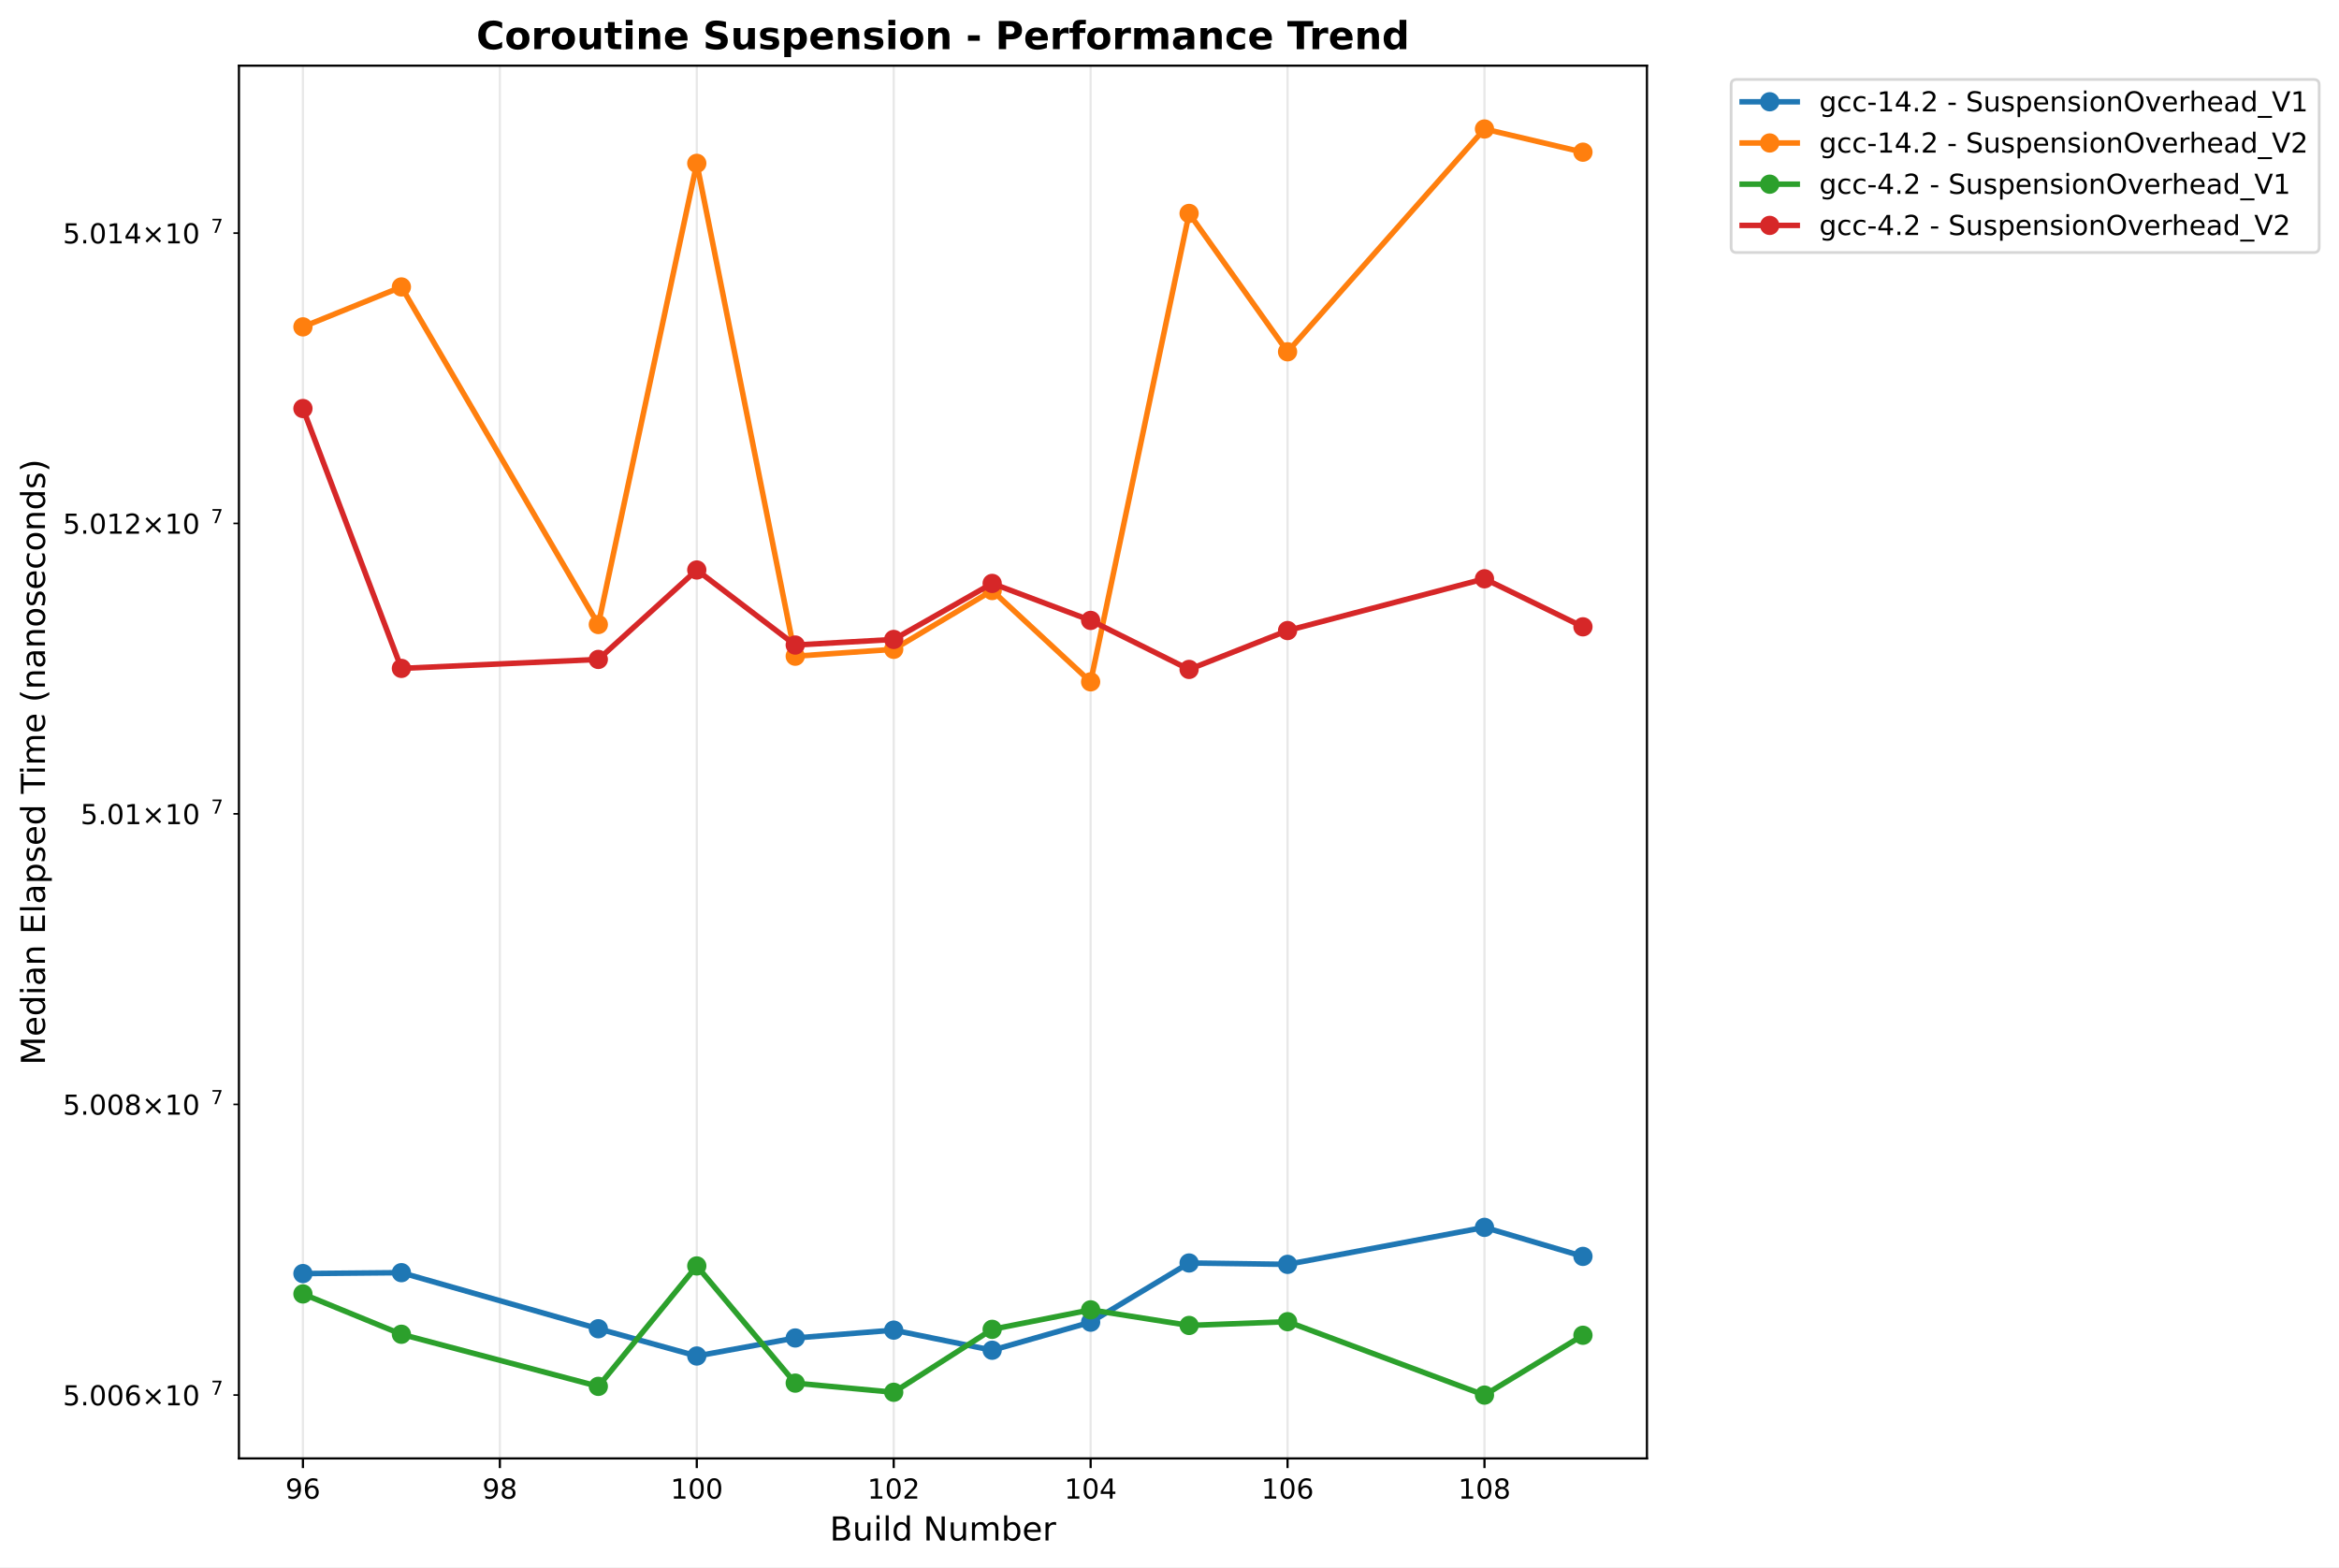
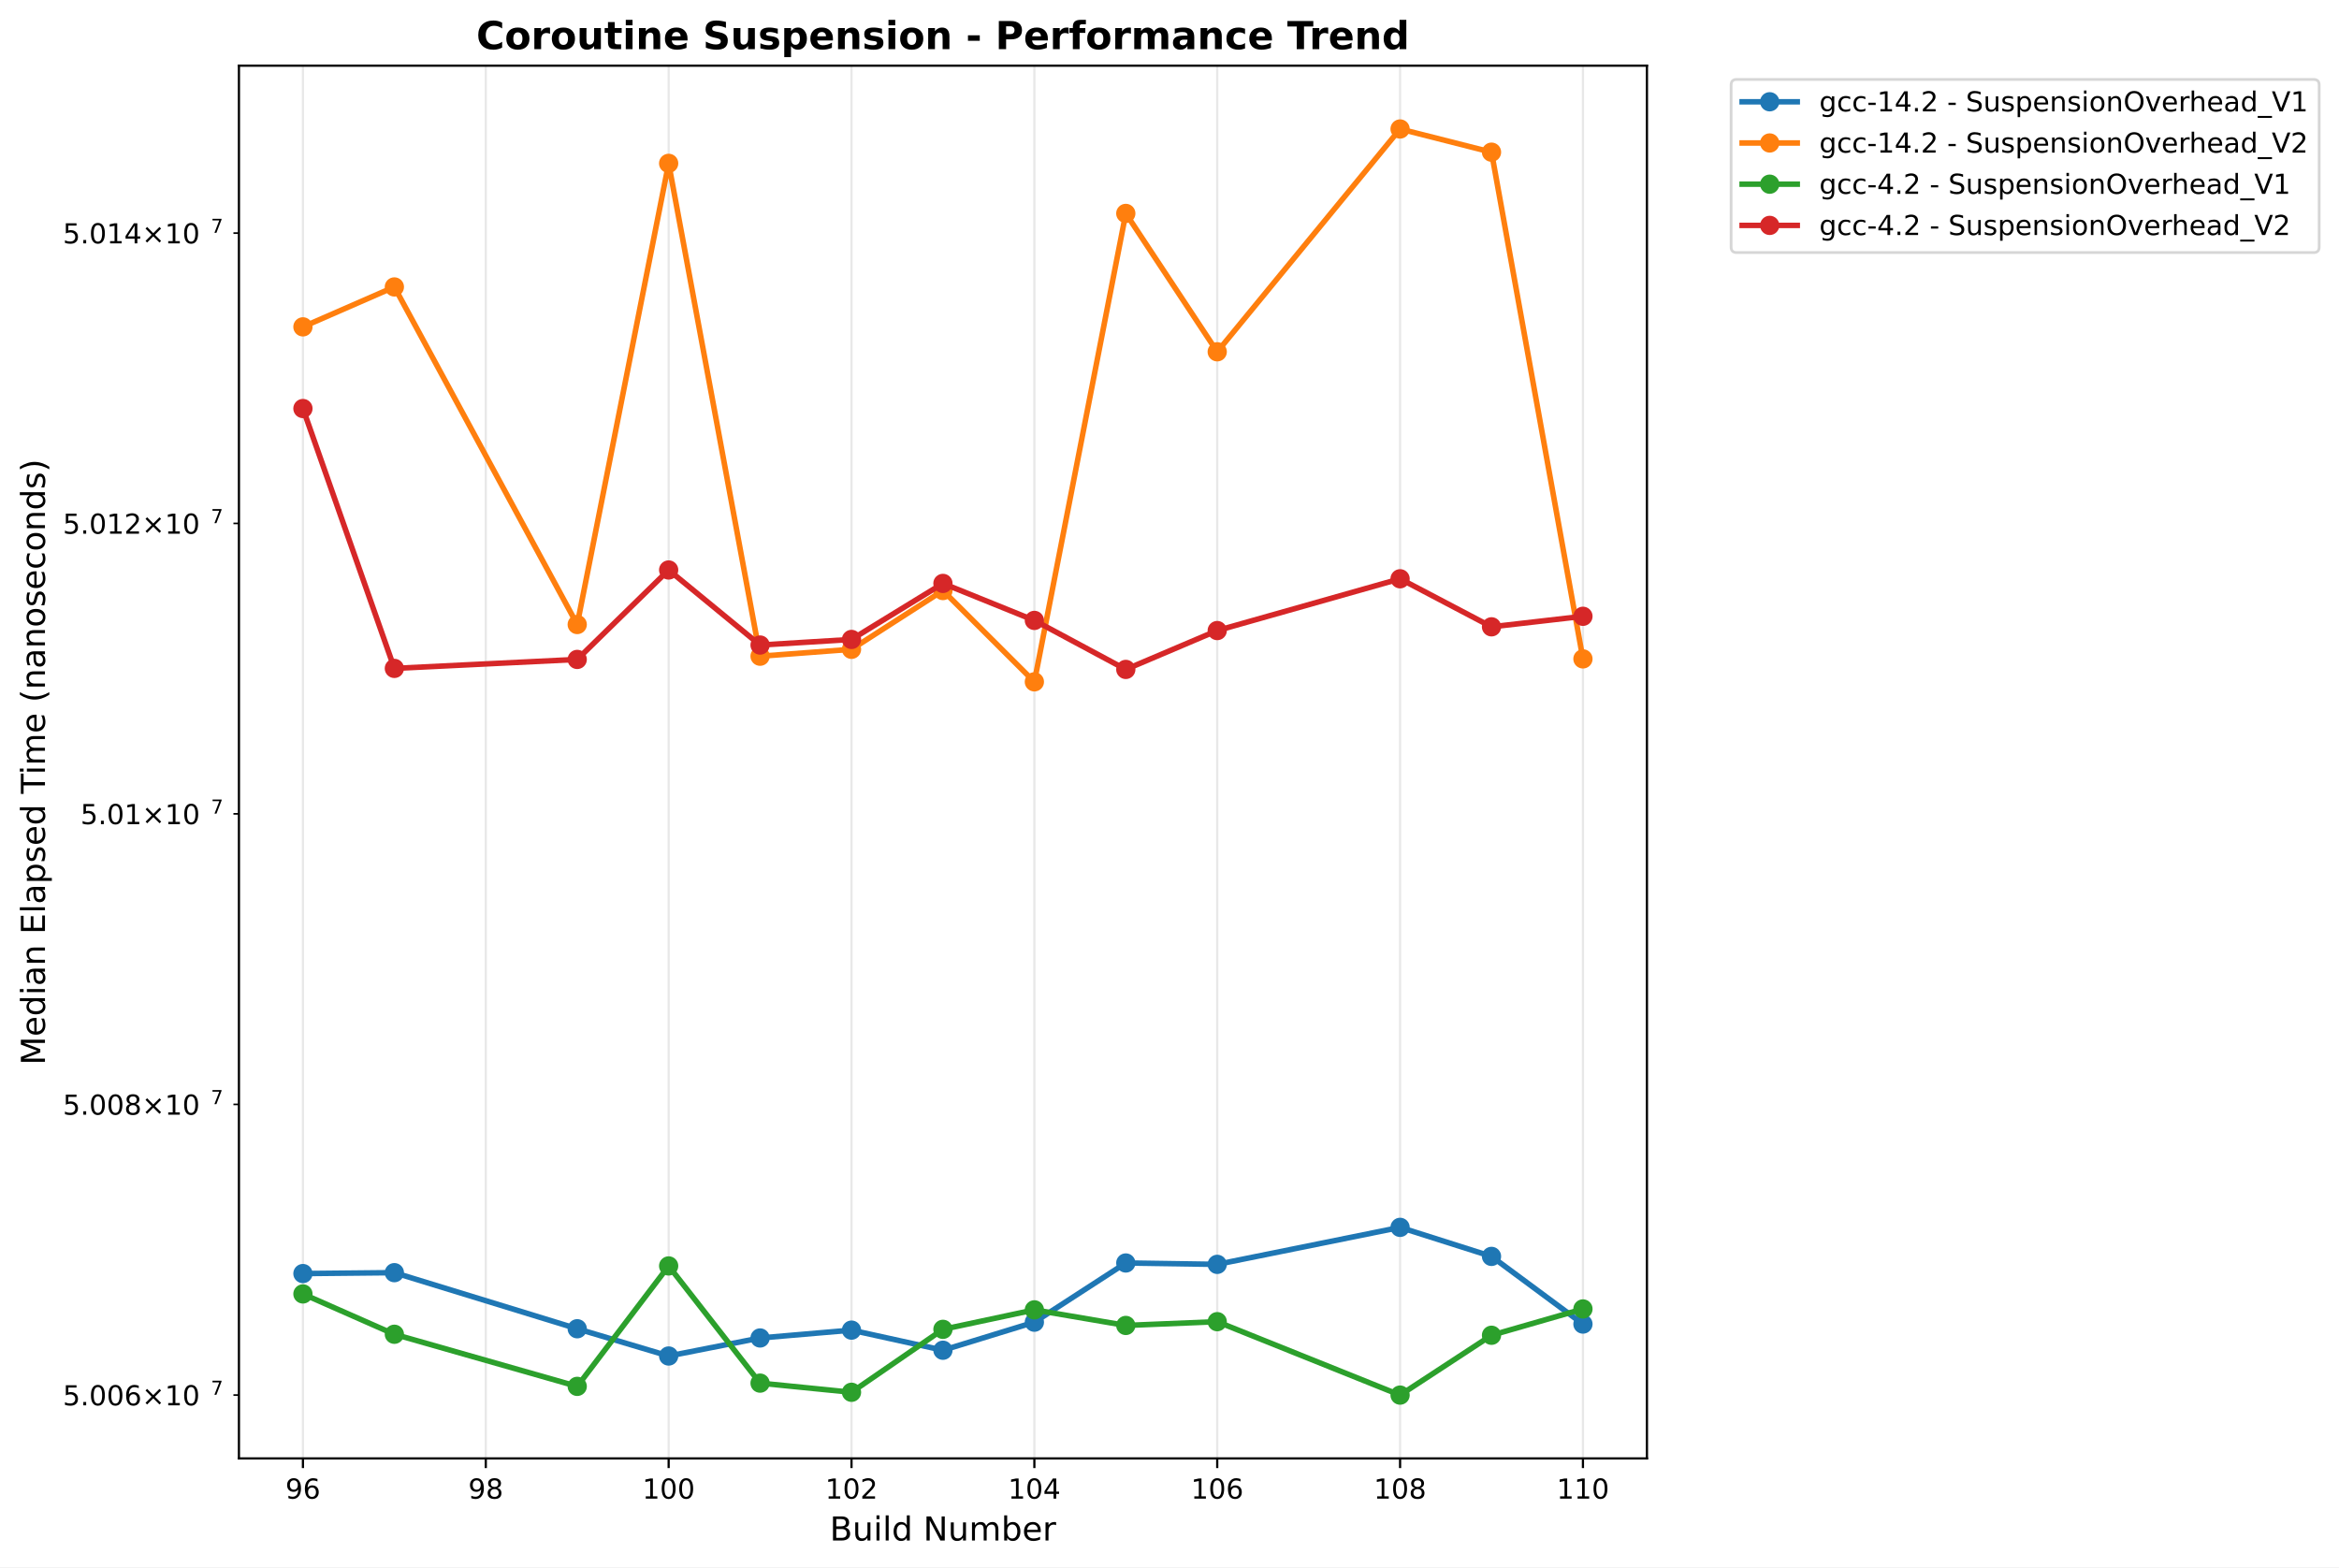
<svg xmlns="http://www.w3.org/2000/svg" xmlns:xlink="http://www.w3.org/1999/xlink" width="848.87pt" height="568.8pt" viewBox="0 0 848.87 568.8" version="1.1">
  <defs>
    <style type="text/css">*{stroke-linejoin: round; stroke-linecap: butt}</style>
  </defs>
  <g id="figure_1">
    <g id="patch_1">
      <path d="M 0 568.8  L 848.87 568.8  L 848.87 0  L 0 0  z " style="fill: #ffffff" />
    </g>
    <g id="axes_1">
      <g id="patch_2">
        <path d="M 86.714 529.308  L 597.709 529.308  L 597.709 23.838  L 86.714 23.838  z " style="fill: #ffffff" />
      </g>
      <g id="matplotlib.axis_1">
        <g id="xtick_1">
          <g id="line2d_1">
-             <path d="M 109.941 529.308  L 109.941 23.838  " clip-path="url(#pde58c15356)" style="fill: none; stroke: #b0b0b0; stroke-opacity: 0.3; stroke-width: 0.8; stroke-linecap: square" />
+             <path d="M 109.941 529.308  L 109.941 23.838  " clip-path="url(#p355dbcf975)" style="fill: none; stroke: #b0b0b0; stroke-opacity: 0.3; stroke-width: 0.8; stroke-linecap: square" />
          </g>
          <g id="line2d_2">
            <defs>
-               <path id="m62cde319ce" d="M 0 0  L 0 3.5  " style="stroke: #000000; stroke-width: 0.8" />
+               <path id="m889980e936" d="M 0 0  L 0 3.5  " style="stroke: #000000; stroke-width: 0.8" />
            </defs>
            <g>
-               <use xlink:href="#m62cde319ce" x="109.941" y="529.308" style="stroke: #000000; stroke-width: 0.8" />
+               <use xlink:href="#m889980e936" x="109.941" y="529.308" style="stroke: #000000; stroke-width: 0.8" />
            </g>
          </g>
          <g id="text_1">
            <text style="font: 10px 'DejaVu Sans', 'Bitstream Vera Sans', 'Computer Modern Sans Serif', 'Lucida Grande', 'Verdana', 'Geneva', 'Lucid', 'Arial', 'Helvetica', 'Avant Garde', sans-serif; text-anchor: middle" x="109.941" y="543.907" transform="rotate(-0 109.9408 543.9066)">96</text>
          </g>
        </g>
        <g id="xtick_2">
          <g id="line2d_3">
-             <path d="M 181.409 529.308  L 181.409 23.838  " clip-path="url(#pde58c15356)" style="fill: none; stroke: #b0b0b0; stroke-opacity: 0.3; stroke-width: 0.8; stroke-linecap: square" />
+             <path d="M 176.304 529.308  L 176.304 23.838  " clip-path="url(#p355dbcf975)" style="fill: none; stroke: #b0b0b0; stroke-opacity: 0.3; stroke-width: 0.8; stroke-linecap: square" />
          </g>
          <g id="line2d_4">
            <g>
-               <use xlink:href="#m62cde319ce" x="181.409" y="529.308" style="stroke: #000000; stroke-width: 0.8" />
+               <use xlink:href="#m889980e936" x="176.304" y="529.308" style="stroke: #000000; stroke-width: 0.8" />
            </g>
          </g>
          <g id="text_2">
-             <text style="font: 10px 'DejaVu Sans', 'Bitstream Vera Sans', 'Computer Modern Sans Serif', 'Lucida Grande', 'Verdana', 'Geneva', 'Lucid', 'Arial', 'Helvetica', 'Avant Garde', sans-serif; text-anchor: middle" x="181.409" y="543.907" transform="rotate(-0 181.4087 543.9066)">98</text>
+             <text style="font: 10px 'DejaVu Sans', 'Bitstream Vera Sans', 'Computer Modern Sans Serif', 'Lucida Grande', 'Verdana', 'Geneva', 'Lucid', 'Arial', 'Helvetica', 'Avant Garde', sans-serif; text-anchor: middle" x="176.304" y="543.907" transform="rotate(-0 176.3038 543.9066)">98</text>
          </g>
        </g>
        <g id="xtick_3">
          <g id="line2d_5">
-             <path d="M 252.877 529.308  L 252.877 23.838  " clip-path="url(#pde58c15356)" style="fill: none; stroke: #b0b0b0; stroke-opacity: 0.3; stroke-width: 0.8; stroke-linecap: square" />
+             <path d="M 242.667 529.308  L 242.667 23.838  " clip-path="url(#p355dbcf975)" style="fill: none; stroke: #b0b0b0; stroke-opacity: 0.3; stroke-width: 0.8; stroke-linecap: square" />
          </g>
          <g id="line2d_6">
            <g>
-               <use xlink:href="#m62cde319ce" x="252.877" y="529.308" style="stroke: #000000; stroke-width: 0.8" />
+               <use xlink:href="#m889980e936" x="242.667" y="529.308" style="stroke: #000000; stroke-width: 0.8" />
            </g>
          </g>
          <g id="text_3">
-             <text style="font: 10px 'DejaVu Sans', 'Bitstream Vera Sans', 'Computer Modern Sans Serif', 'Lucida Grande', 'Verdana', 'Geneva', 'Lucid', 'Arial', 'Helvetica', 'Avant Garde', sans-serif; text-anchor: middle" x="252.877" y="543.907" transform="rotate(-0 252.8766 543.9066)">100</text>
+             <text style="font: 10px 'DejaVu Sans', 'Bitstream Vera Sans', 'Computer Modern Sans Serif', 'Lucida Grande', 'Verdana', 'Geneva', 'Lucid', 'Arial', 'Helvetica', 'Avant Garde', sans-serif; text-anchor: middle" x="242.667" y="543.907" transform="rotate(-0 242.6669 543.9066)">100</text>
          </g>
        </g>
        <g id="xtick_4">
          <g id="line2d_7">
-             <path d="M 324.344 529.308  L 324.344 23.838  " clip-path="url(#pde58c15356)" style="fill: none; stroke: #b0b0b0; stroke-opacity: 0.3; stroke-width: 0.8; stroke-linecap: square" />
+             <path d="M 309.03 529.308  L 309.03 23.838  " clip-path="url(#p355dbcf975)" style="fill: none; stroke: #b0b0b0; stroke-opacity: 0.3; stroke-width: 0.8; stroke-linecap: square" />
          </g>
          <g id="line2d_8">
            <g>
-               <use xlink:href="#m62cde319ce" x="324.344" y="529.308" style="stroke: #000000; stroke-width: 0.8" />
+               <use xlink:href="#m889980e936" x="309.03" y="529.308" style="stroke: #000000; stroke-width: 0.8" />
            </g>
          </g>
          <g id="text_4">
-             <text style="font: 10px 'DejaVu Sans', 'Bitstream Vera Sans', 'Computer Modern Sans Serif', 'Lucida Grande', 'Verdana', 'Geneva', 'Lucid', 'Arial', 'Helvetica', 'Avant Garde', sans-serif; text-anchor: middle" x="324.344" y="543.907" transform="rotate(-0 324.3444 543.9066)">102</text>
+             <text style="font: 10px 'DejaVu Sans', 'Bitstream Vera Sans', 'Computer Modern Sans Serif', 'Lucida Grande', 'Verdana', 'Geneva', 'Lucid', 'Arial', 'Helvetica', 'Avant Garde', sans-serif; text-anchor: middle" x="309.03" y="543.907" transform="rotate(-0 309.0299 543.9066)">102</text>
          </g>
        </g>
        <g id="xtick_5">
          <g id="line2d_9">
-             <path d="M 395.812 529.308  L 395.812 23.838  " clip-path="url(#pde58c15356)" style="fill: none; stroke: #b0b0b0; stroke-opacity: 0.3; stroke-width: 0.8; stroke-linecap: square" />
+             <path d="M 375.393 529.308  L 375.393 23.838  " clip-path="url(#p355dbcf975)" style="fill: none; stroke: #b0b0b0; stroke-opacity: 0.3; stroke-width: 0.8; stroke-linecap: square" />
          </g>
          <g id="line2d_10">
            <g>
-               <use xlink:href="#m62cde319ce" x="395.812" y="529.308" style="stroke: #000000; stroke-width: 0.8" />
+               <use xlink:href="#m889980e936" x="375.393" y="529.308" style="stroke: #000000; stroke-width: 0.8" />
            </g>
          </g>
          <g id="text_5">
-             <text style="font: 10px 'DejaVu Sans', 'Bitstream Vera Sans', 'Computer Modern Sans Serif', 'Lucida Grande', 'Verdana', 'Geneva', 'Lucid', 'Arial', 'Helvetica', 'Avant Garde', sans-serif; text-anchor: middle" x="395.812" y="543.907" transform="rotate(-0 395.8123 543.9066)">104</text>
+             <text style="font: 10px 'DejaVu Sans', 'Bitstream Vera Sans', 'Computer Modern Sans Serif', 'Lucida Grande', 'Verdana', 'Geneva', 'Lucid', 'Arial', 'Helvetica', 'Avant Garde', sans-serif; text-anchor: middle" x="375.393" y="543.907" transform="rotate(-0 375.3929 543.9066)">104</text>
          </g>
        </g>
        <g id="xtick_6">
          <g id="line2d_11">
-             <path d="M 467.28 529.308  L 467.28 23.838  " clip-path="url(#pde58c15356)" style="fill: none; stroke: #b0b0b0; stroke-opacity: 0.3; stroke-width: 0.8; stroke-linecap: square" />
+             <path d="M 441.756 529.308  L 441.756 23.838  " clip-path="url(#p355dbcf975)" style="fill: none; stroke: #b0b0b0; stroke-opacity: 0.3; stroke-width: 0.8; stroke-linecap: square" />
          </g>
          <g id="line2d_12">
            <g>
-               <use xlink:href="#m62cde319ce" x="467.28" y="529.308" style="stroke: #000000; stroke-width: 0.8" />
+               <use xlink:href="#m889980e936" x="441.756" y="529.308" style="stroke: #000000; stroke-width: 0.8" />
            </g>
          </g>
          <g id="text_6">
-             <text style="font: 10px 'DejaVu Sans', 'Bitstream Vera Sans', 'Computer Modern Sans Serif', 'Lucida Grande', 'Verdana', 'Geneva', 'Lucid', 'Arial', 'Helvetica', 'Avant Garde', sans-serif; text-anchor: middle" x="467.28" y="543.907" transform="rotate(-0 467.2802 543.9066)">106</text>
+             <text style="font: 10px 'DejaVu Sans', 'Bitstream Vera Sans', 'Computer Modern Sans Serif', 'Lucida Grande', 'Verdana', 'Geneva', 'Lucid', 'Arial', 'Helvetica', 'Avant Garde', sans-serif; text-anchor: middle" x="441.756" y="543.907" transform="rotate(-0 441.7559 543.9066)">106</text>
          </g>
        </g>
        <g id="xtick_7">
          <g id="line2d_13">
-             <path d="M 538.748 529.308  L 538.748 23.838  " clip-path="url(#pde58c15356)" style="fill: none; stroke: #b0b0b0; stroke-opacity: 0.3; stroke-width: 0.8; stroke-linecap: square" />
+             <path d="M 508.119 529.308  L 508.119 23.838  " clip-path="url(#p355dbcf975)" style="fill: none; stroke: #b0b0b0; stroke-opacity: 0.3; stroke-width: 0.8; stroke-linecap: square" />
          </g>
          <g id="line2d_14">
            <g>
-               <use xlink:href="#m62cde319ce" x="538.748" y="529.308" style="stroke: #000000; stroke-width: 0.8" />
+               <use xlink:href="#m889980e936" x="508.119" y="529.308" style="stroke: #000000; stroke-width: 0.8" />
            </g>
          </g>
          <g id="text_7">
-             <text style="font: 10px 'DejaVu Sans', 'Bitstream Vera Sans', 'Computer Modern Sans Serif', 'Lucida Grande', 'Verdana', 'Geneva', 'Lucid', 'Arial', 'Helvetica', 'Avant Garde', sans-serif; text-anchor: middle" x="538.748" y="543.907" transform="rotate(-0 538.7481 543.9066)">108</text>
-           </g>
-         </g>
-         <g id="text_8">
+             <text style="font: 10px 'DejaVu Sans', 'Bitstream Vera Sans', 'Computer Modern Sans Serif', 'Lucida Grande', 'Verdana', 'Geneva', 'Lucid', 'Arial', 'Helvetica', 'Avant Garde', sans-serif; text-anchor: middle" x="508.119" y="543.907" transform="rotate(-0 508.119 543.9066)">108</text>
+           </g>
+         </g>
+         <g id="xtick_8">
+           <g id="line2d_15">
+             <path d="M 574.482 529.308  L 574.482 23.838  " clip-path="url(#p355dbcf975)" style="fill: none; stroke: #b0b0b0; stroke-opacity: 0.3; stroke-width: 0.8; stroke-linecap: square" />
+           </g>
+           <g id="line2d_16">
+             <g>
+               <use xlink:href="#m889980e936" x="574.482" y="529.308" style="stroke: #000000; stroke-width: 0.8" />
+             </g>
+           </g>
+           <g id="text_8">
+             <text style="font: 10px 'DejaVu Sans', 'Bitstream Vera Sans', 'Computer Modern Sans Serif', 'Lucida Grande', 'Verdana', 'Geneva', 'Lucid', 'Arial', 'Helvetica', 'Avant Garde', sans-serif; text-anchor: middle" x="574.482" y="543.907" transform="rotate(-0 574.482 543.9066)">110</text>
+           </g>
+         </g>
+         <g id="text_9">
          <text style="font: 12px 'DejaVu Sans', 'Bitstream Vera Sans', 'Computer Modern Sans Serif', 'Lucida Grande', 'Verdana', 'Geneva', 'Lucid', 'Arial', 'Helvetica', 'Avant Garde', sans-serif; text-anchor: middle" x="342.211" y="559.104" transform="rotate(-0 342.2114 559.1044)">Build Number</text>
        </g>
      </g>
      <g id="matplotlib.axis_2">
        <g id="ytick_1">
-           <g id="line2d_15">
+           <g id="line2d_17">
            <defs>
-               <path id="mf7ab2b309a" d="M 0 0  L -2 0  " style="stroke: #000000; stroke-width: 0.6" />
+               <path id="m5e60a70b71" d="M 0 0  L -2 0  " style="stroke: #000000; stroke-width: 0.6" />
            </defs>
            <g>
-               <use xlink:href="#mf7ab2b309a" x="86.714" y="506.315" style="stroke: #000000; stroke-width: 0.6" />
-             </g>
-           </g>
-           <g id="text_9">
+               <use xlink:href="#m5e60a70b71" x="86.714" y="506.315" style="stroke: #000000; stroke-width: 0.6" />
+             </g>
+           </g>
+           <g id="text_10">
            <g transform="translate(22.81375 510.1145)">
              <text>
                <tspan style="font: 10px 'DejaVu Sans'" x="0 6.362 9.541 15.903 22.266 30.576 40.903 47.266" y="-0.064">5.006×10</tspan>
                <tspan style="font: 7px 'DejaVu Sans'" x="53.724" y="-3.892">7</tspan>
              </text>
            </g>
          </g>
        </g>
        <g id="ytick_2">
-           <g id="line2d_16">
-             <g>
-               <use xlink:href="#mf7ab2b309a" x="86.714" y="400.824" style="stroke: #000000; stroke-width: 0.6" />
-             </g>
-           </g>
-           <g id="text_10">
+           <g id="line2d_18">
+             <g>
+               <use xlink:href="#m5e60a70b71" x="86.714" y="400.824" style="stroke: #000000; stroke-width: 0.6" />
+             </g>
+           </g>
+           <g id="text_11">
            <g transform="translate(22.81375 404.6237)">
              <text>
                <tspan style="font: 10px 'DejaVu Sans'" x="0 6.362 9.541 15.903 22.266 30.576 40.903 47.266" y="-0.064">5.008×10</tspan>
                <tspan style="font: 7px 'DejaVu Sans'" x="53.724" y="-3.892">7</tspan>
              </text>
            </g>
          </g>
        </g>
        <g id="ytick_3">
-           <g id="line2d_17">
-             <g>
-               <use xlink:href="#mf7ab2b309a" x="86.714" y="295.376" style="stroke: #000000; stroke-width: 0.6" />
-             </g>
-           </g>
-           <g id="text_11">
+           <g id="line2d_19">
+             <g>
+               <use xlink:href="#m5e60a70b71" x="86.714" y="295.376" style="stroke: #000000; stroke-width: 0.6" />
+             </g>
+           </g>
+           <g id="text_12">
            <g transform="translate(29.21375 299.175)">
              <text>
                <tspan style="font: 10px 'DejaVu Sans'" x="0 6.362 9.541 15.903 24.214 34.541 40.903" y="-0.064">5.01×10</tspan>
                <tspan style="font: 7px 'DejaVu Sans'" x="47.361" y="-3.892">7</tspan>
              </text>
            </g>
          </g>
        </g>
        <g id="ytick_4">
-           <g id="line2d_18">
-             <g>
-               <use xlink:href="#mf7ab2b309a" x="86.714" y="189.969" style="stroke: #000000; stroke-width: 0.6" />
-             </g>
-           </g>
-           <g id="text_12">
+           <g id="line2d_20">
+             <g>
+               <use xlink:href="#m5e60a70b71" x="86.714" y="189.969" style="stroke: #000000; stroke-width: 0.6" />
+             </g>
+           </g>
+           <g id="text_13">
            <g transform="translate(22.81375 193.7684)">
              <text>
                <tspan style="font: 10px 'DejaVu Sans'" x="0 6.362 9.541 15.903 22.266 30.576 40.903 47.266" y="-0.064">5.012×10</tspan>
                <tspan style="font: 7px 'DejaVu Sans'" x="53.724" y="-3.892">7</tspan>
              </text>
            </g>
          </g>
        </g>
        <g id="ytick_5">
-           <g id="line2d_19">
-             <g>
-               <use xlink:href="#mf7ab2b309a" x="86.714" y="84.605" style="stroke: #000000; stroke-width: 0.6" />
-             </g>
-           </g>
-           <g id="text_13">
+           <g id="line2d_21">
+             <g>
+               <use xlink:href="#m5e60a70b71" x="86.714" y="84.605" style="stroke: #000000; stroke-width: 0.6" />
+             </g>
+           </g>
+           <g id="text_14">
            <g transform="translate(22.81375 88.40383)">
              <text>
                <tspan style="font: 10px 'DejaVu Sans'" x="0 6.362 9.541 15.903 22.266 30.576 40.903 47.266" y="-0.064">5.014×10</tspan>
                <tspan style="font: 7px 'DejaVu Sans'" x="53.724" y="-3.892">7</tspan>
              </text>
            </g>
          </g>
        </g>
-         <g id="text_14">
+         <g id="text_15">
          <text style="font: 12px 'DejaVu Sans', 'Bitstream Vera Sans', 'Computer Modern Sans Serif', 'Lucida Grande', 'Verdana', 'Geneva', 'Lucid', 'Arial', 'Helvetica', 'Avant Garde', sans-serif; text-anchor: middle" x="16.318" y="276.573" transform="rotate(-90 16.31812 276.573)">Median Elapsed Time (nanoseconds)</text>
        </g>
      </g>
-       <g id="line2d_20">
-         <path d="M 109.941 462.223  L 145.675 461.896  L 217.143 482.25  L 252.877 492.144  L 288.61 485.598  L 324.344 482.752  L 360.078 490.05  L 395.812 479.869  L 431.546 458.382  L 467.28 458.882  L 538.748 445.454  L 574.482 455.99  " clip-path="url(#pde58c15356)" style="fill: none; stroke: #1f77b4; stroke-width: 2; stroke-linecap: square" />
+       <g id="line2d_22">
+         <path d="M 109.941 462.223  L 143.122 461.896  L 209.485 482.25  L 242.667 492.144  L 275.848 485.598  L 309.03 482.752  L 342.211 490.05  L 375.393 479.869  L 408.574 458.382  L 441.756 458.882  L 508.119 445.454  L 541.3 455.99  L 574.482 480.545  " clip-path="url(#p355dbcf975)" style="fill: none; stroke: #1f77b4; stroke-width: 2; stroke-linecap: square" />
        <defs>
-           <path id="mb7feaabef6" d="M 0 3  C 0.796 3 1.559 2.684 2.121 2.121  C 2.684 1.559 3 0.796 3 0  C 3 -0.796 2.684 -1.559 2.121 -2.121  C 1.559 -2.684 0.796 -3 0 -3  C -0.796 -3 -1.559 -2.684 -2.121 -2.121  C -2.684 -1.559 -3 -0.796 -3 0  C -3 0.796 -2.684 1.559 -2.121 2.121  C -1.559 2.684 -0.796 3 0 3  z " style="stroke: #1f77b4" />
+           <path id="md742c48d62" d="M 0 3  C 0.796 3 1.559 2.684 2.121 2.121  C 2.684 1.559 3 0.796 3 0  C 3 -0.796 2.684 -1.559 2.121 -2.121  C 1.559 -2.684 0.796 -3 0 -3  C -0.796 -3 -1.559 -2.684 -2.121 -2.121  C -2.684 -1.559 -3 -0.796 -3 0  C -3 0.796 -2.684 1.559 -2.121 2.121  C -1.559 2.684 -0.796 3 0 3  z " style="stroke: #1f77b4" />
        </defs>
-         <g clip-path="url(#pde58c15356)">
-           <use xlink:href="#mb7feaabef6" x="109.941" y="462.223" style="fill: #1f77b4; stroke: #1f77b4" />
-           <use xlink:href="#mb7feaabef6" x="145.675" y="461.896" style="fill: #1f77b4; stroke: #1f77b4" />
-           <use xlink:href="#mb7feaabef6" x="217.143" y="482.25" style="fill: #1f77b4; stroke: #1f77b4" />
-           <use xlink:href="#mb7feaabef6" x="252.877" y="492.144" style="fill: #1f77b4; stroke: #1f77b4" />
-           <use xlink:href="#mb7feaabef6" x="288.61" y="485.598" style="fill: #1f77b4; stroke: #1f77b4" />
-           <use xlink:href="#mb7feaabef6" x="324.344" y="482.752" style="fill: #1f77b4; stroke: #1f77b4" />
-           <use xlink:href="#mb7feaabef6" x="360.078" y="490.05" style="fill: #1f77b4; stroke: #1f77b4" />
-           <use xlink:href="#mb7feaabef6" x="395.812" y="479.869" style="fill: #1f77b4; stroke: #1f77b4" />
-           <use xlink:href="#mb7feaabef6" x="431.546" y="458.382" style="fill: #1f77b4; stroke: #1f77b4" />
-           <use xlink:href="#mb7feaabef6" x="467.28" y="458.882" style="fill: #1f77b4; stroke: #1f77b4" />
-           <use xlink:href="#mb7feaabef6" x="538.748" y="445.454" style="fill: #1f77b4; stroke: #1f77b4" />
-           <use xlink:href="#mb7feaabef6" x="574.482" y="455.99" style="fill: #1f77b4; stroke: #1f77b4" />
-         </g>
-       </g>
-       <g id="line2d_21">
-         <path d="M 109.941 118.629  L 145.675 104.141  L 217.143 226.662  L 252.877 59.289  L 288.61 238.163  L 324.344 235.66  L 360.078 214.332  L 395.812 247.463  L 431.546 77.463  L 467.28 127.678  L 538.748 46.814  L 574.482 55.234  " clip-path="url(#pde58c15356)" style="fill: none; stroke: #ff7f0e; stroke-width: 2; stroke-linecap: square" />
+         <g clip-path="url(#p355dbcf975)">
+           <use xlink:href="#md742c48d62" x="109.941" y="462.223" style="fill: #1f77b4; stroke: #1f77b4" />
+           <use xlink:href="#md742c48d62" x="143.122" y="461.896" style="fill: #1f77b4; stroke: #1f77b4" />
+           <use xlink:href="#md742c48d62" x="209.485" y="482.25" style="fill: #1f77b4; stroke: #1f77b4" />
+           <use xlink:href="#md742c48d62" x="242.667" y="492.144" style="fill: #1f77b4; stroke: #1f77b4" />
+           <use xlink:href="#md742c48d62" x="275.848" y="485.598" style="fill: #1f77b4; stroke: #1f77b4" />
+           <use xlink:href="#md742c48d62" x="309.03" y="482.752" style="fill: #1f77b4; stroke: #1f77b4" />
+           <use xlink:href="#md742c48d62" x="342.211" y="490.05" style="fill: #1f77b4; stroke: #1f77b4" />
+           <use xlink:href="#md742c48d62" x="375.393" y="479.869" style="fill: #1f77b4; stroke: #1f77b4" />
+           <use xlink:href="#md742c48d62" x="408.574" y="458.382" style="fill: #1f77b4; stroke: #1f77b4" />
+           <use xlink:href="#md742c48d62" x="441.756" y="458.882" style="fill: #1f77b4; stroke: #1f77b4" />
+           <use xlink:href="#md742c48d62" x="508.119" y="445.454" style="fill: #1f77b4; stroke: #1f77b4" />
+           <use xlink:href="#md742c48d62" x="541.3" y="455.99" style="fill: #1f77b4; stroke: #1f77b4" />
+           <use xlink:href="#md742c48d62" x="574.482" y="480.545" style="fill: #1f77b4; stroke: #1f77b4" />
+         </g>
+       </g>
+       <g id="line2d_23">
+         <path d="M 109.941 118.629  L 143.122 104.141  L 209.485 226.662  L 242.667 59.289  L 275.848 238.163  L 309.03 235.66  L 342.211 214.332  L 375.393 247.463  L 408.574 77.463  L 441.756 127.678  L 508.119 46.814  L 541.3 55.234  L 574.482 239.133  " clip-path="url(#p355dbcf975)" style="fill: none; stroke: #ff7f0e; stroke-width: 2; stroke-linecap: square" />
        <defs>
-           <path id="m496a569517" d="M 0 3  C 0.796 3 1.559 2.684 2.121 2.121  C 2.684 1.559 3 0.796 3 0  C 3 -0.796 2.684 -1.559 2.121 -2.121  C 1.559 -2.684 0.796 -3 0 -3  C -0.796 -3 -1.559 -2.684 -2.121 -2.121  C -2.684 -1.559 -3 -0.796 -3 0  C -3 0.796 -2.684 1.559 -2.121 2.121  C -1.559 2.684 -0.796 3 0 3  z " style="stroke: #ff7f0e" />
+           <path id="m07512563ff" d="M 0 3  C 0.796 3 1.559 2.684 2.121 2.121  C 2.684 1.559 3 0.796 3 0  C 3 -0.796 2.684 -1.559 2.121 -2.121  C 1.559 -2.684 0.796 -3 0 -3  C -0.796 -3 -1.559 -2.684 -2.121 -2.121  C -2.684 -1.559 -3 -0.796 -3 0  C -3 0.796 -2.684 1.559 -2.121 2.121  C -1.559 2.684 -0.796 3 0 3  z " style="stroke: #ff7f0e" />
        </defs>
-         <g clip-path="url(#pde58c15356)">
-           <use xlink:href="#m496a569517" x="109.941" y="118.629" style="fill: #ff7f0e; stroke: #ff7f0e" />
-           <use xlink:href="#m496a569517" x="145.675" y="104.141" style="fill: #ff7f0e; stroke: #ff7f0e" />
-           <use xlink:href="#m496a569517" x="217.143" y="226.662" style="fill: #ff7f0e; stroke: #ff7f0e" />
-           <use xlink:href="#m496a569517" x="252.877" y="59.289" style="fill: #ff7f0e; stroke: #ff7f0e" />
-           <use xlink:href="#m496a569517" x="288.61" y="238.163" style="fill: #ff7f0e; stroke: #ff7f0e" />
-           <use xlink:href="#m496a569517" x="324.344" y="235.66" style="fill: #ff7f0e; stroke: #ff7f0e" />
-           <use xlink:href="#m496a569517" x="360.078" y="214.332" style="fill: #ff7f0e; stroke: #ff7f0e" />
-           <use xlink:href="#m496a569517" x="395.812" y="247.463" style="fill: #ff7f0e; stroke: #ff7f0e" />
-           <use xlink:href="#m496a569517" x="431.546" y="77.463" style="fill: #ff7f0e; stroke: #ff7f0e" />
-           <use xlink:href="#m496a569517" x="467.28" y="127.678" style="fill: #ff7f0e; stroke: #ff7f0e" />
-           <use xlink:href="#m496a569517" x="538.748" y="46.814" style="fill: #ff7f0e; stroke: #ff7f0e" />
-           <use xlink:href="#m496a569517" x="574.482" y="55.234" style="fill: #ff7f0e; stroke: #ff7f0e" />
-         </g>
-       </g>
-       <g id="line2d_22">
-         <path d="M 109.941 469.614  L 145.675 484.251  L 217.143 503.162  L 252.877 459.454  L 288.61 501.984  L 324.344 505.309  L 360.078 482.463  L 395.812 475.392  L 431.546 481.051  L 467.28 479.683  L 538.748 506.332  L 574.482 484.614  " clip-path="url(#pde58c15356)" style="fill: none; stroke: #2ca02c; stroke-width: 2; stroke-linecap: square" />
+         <g clip-path="url(#p355dbcf975)">
+           <use xlink:href="#m07512563ff" x="109.941" y="118.629" style="fill: #ff7f0e; stroke: #ff7f0e" />
+           <use xlink:href="#m07512563ff" x="143.122" y="104.141" style="fill: #ff7f0e; stroke: #ff7f0e" />
+           <use xlink:href="#m07512563ff" x="209.485" y="226.662" style="fill: #ff7f0e; stroke: #ff7f0e" />
+           <use xlink:href="#m07512563ff" x="242.667" y="59.289" style="fill: #ff7f0e; stroke: #ff7f0e" />
+           <use xlink:href="#m07512563ff" x="275.848" y="238.163" style="fill: #ff7f0e; stroke: #ff7f0e" />
+           <use xlink:href="#m07512563ff" x="309.03" y="235.66" style="fill: #ff7f0e; stroke: #ff7f0e" />
+           <use xlink:href="#m07512563ff" x="342.211" y="214.332" style="fill: #ff7f0e; stroke: #ff7f0e" />
+           <use xlink:href="#m07512563ff" x="375.393" y="247.463" style="fill: #ff7f0e; stroke: #ff7f0e" />
+           <use xlink:href="#m07512563ff" x="408.574" y="77.463" style="fill: #ff7f0e; stroke: #ff7f0e" />
+           <use xlink:href="#m07512563ff" x="441.756" y="127.678" style="fill: #ff7f0e; stroke: #ff7f0e" />
+           <use xlink:href="#m07512563ff" x="508.119" y="46.814" style="fill: #ff7f0e; stroke: #ff7f0e" />
+           <use xlink:href="#m07512563ff" x="541.3" y="55.234" style="fill: #ff7f0e; stroke: #ff7f0e" />
+           <use xlink:href="#m07512563ff" x="574.482" y="239.133" style="fill: #ff7f0e; stroke: #ff7f0e" />
+         </g>
+       </g>
+       <g id="line2d_24">
+         <path d="M 109.941 469.614  L 143.122 484.251  L 209.485 503.162  L 242.667 459.454  L 275.848 501.984  L 309.03 505.309  L 342.211 482.463  L 375.393 475.392  L 408.574 481.051  L 441.756 479.683  L 508.119 506.332  L 541.3 484.614  L 574.482 475.065  " clip-path="url(#p355dbcf975)" style="fill: none; stroke: #2ca02c; stroke-width: 2; stroke-linecap: square" />
        <defs>
-           <path id="mb78c6686a4" d="M 0 3  C 0.796 3 1.559 2.684 2.121 2.121  C 2.684 1.559 3 0.796 3 0  C 3 -0.796 2.684 -1.559 2.121 -2.121  C 1.559 -2.684 0.796 -3 0 -3  C -0.796 -3 -1.559 -2.684 -2.121 -2.121  C -2.684 -1.559 -3 -0.796 -3 0  C -3 0.796 -2.684 1.559 -2.121 2.121  C -1.559 2.684 -0.796 3 0 3  z " style="stroke: #2ca02c" />
+           <path id="mbfdf3693e4" d="M 0 3  C 0.796 3 1.559 2.684 2.121 2.121  C 2.684 1.559 3 0.796 3 0  C 3 -0.796 2.684 -1.559 2.121 -2.121  C 1.559 -2.684 0.796 -3 0 -3  C -0.796 -3 -1.559 -2.684 -2.121 -2.121  C -2.684 -1.559 -3 -0.796 -3 0  C -3 0.796 -2.684 1.559 -2.121 2.121  C -1.559 2.684 -0.796 3 0 3  z " style="stroke: #2ca02c" />
        </defs>
-         <g clip-path="url(#pde58c15356)">
-           <use xlink:href="#mb78c6686a4" x="109.941" y="469.614" style="fill: #2ca02c; stroke: #2ca02c" />
-           <use xlink:href="#mb78c6686a4" x="145.675" y="484.251" style="fill: #2ca02c; stroke: #2ca02c" />
-           <use xlink:href="#mb78c6686a4" x="217.143" y="503.162" style="fill: #2ca02c; stroke: #2ca02c" />
-           <use xlink:href="#mb78c6686a4" x="252.877" y="459.454" style="fill: #2ca02c; stroke: #2ca02c" />
-           <use xlink:href="#mb78c6686a4" x="288.61" y="501.984" style="fill: #2ca02c; stroke: #2ca02c" />
-           <use xlink:href="#mb78c6686a4" x="324.344" y="505.309" style="fill: #2ca02c; stroke: #2ca02c" />
-           <use xlink:href="#mb78c6686a4" x="360.078" y="482.463" style="fill: #2ca02c; stroke: #2ca02c" />
-           <use xlink:href="#mb78c6686a4" x="395.812" y="475.392" style="fill: #2ca02c; stroke: #2ca02c" />
-           <use xlink:href="#mb78c6686a4" x="431.546" y="481.051" style="fill: #2ca02c; stroke: #2ca02c" />
-           <use xlink:href="#mb78c6686a4" x="467.28" y="479.683" style="fill: #2ca02c; stroke: #2ca02c" />
-           <use xlink:href="#mb78c6686a4" x="538.748" y="506.332" style="fill: #2ca02c; stroke: #2ca02c" />
-           <use xlink:href="#mb78c6686a4" x="574.482" y="484.614" style="fill: #2ca02c; stroke: #2ca02c" />
-         </g>
-       </g>
-       <g id="line2d_23">
-         <path d="M 109.941 148.272  L 145.675 242.584  L 217.143 239.331  L 252.877 206.867  L 288.61 234.108  L 324.344 232.078  L 360.078 211.742  L 395.812 225.169  L 431.546 242.957  L 467.28 228.853  L 538.748 210.062  L 574.482 227.495  " clip-path="url(#pde58c15356)" style="fill: none; stroke: #d62728; stroke-width: 2; stroke-linecap: square" />
+         <g clip-path="url(#p355dbcf975)">
+           <use xlink:href="#mbfdf3693e4" x="109.941" y="469.614" style="fill: #2ca02c; stroke: #2ca02c" />
+           <use xlink:href="#mbfdf3693e4" x="143.122" y="484.251" style="fill: #2ca02c; stroke: #2ca02c" />
+           <use xlink:href="#mbfdf3693e4" x="209.485" y="503.162" style="fill: #2ca02c; stroke: #2ca02c" />
+           <use xlink:href="#mbfdf3693e4" x="242.667" y="459.454" style="fill: #2ca02c; stroke: #2ca02c" />
+           <use xlink:href="#mbfdf3693e4" x="275.848" y="501.984" style="fill: #2ca02c; stroke: #2ca02c" />
+           <use xlink:href="#mbfdf3693e4" x="309.03" y="505.309" style="fill: #2ca02c; stroke: #2ca02c" />
+           <use xlink:href="#mbfdf3693e4" x="342.211" y="482.463" style="fill: #2ca02c; stroke: #2ca02c" />
+           <use xlink:href="#mbfdf3693e4" x="375.393" y="475.392" style="fill: #2ca02c; stroke: #2ca02c" />
+           <use xlink:href="#mbfdf3693e4" x="408.574" y="481.051" style="fill: #2ca02c; stroke: #2ca02c" />
+           <use xlink:href="#mbfdf3693e4" x="441.756" y="479.683" style="fill: #2ca02c; stroke: #2ca02c" />
+           <use xlink:href="#mbfdf3693e4" x="508.119" y="506.332" style="fill: #2ca02c; stroke: #2ca02c" />
+           <use xlink:href="#mbfdf3693e4" x="541.3" y="484.614" style="fill: #2ca02c; stroke: #2ca02c" />
+           <use xlink:href="#mbfdf3693e4" x="574.482" y="475.065" style="fill: #2ca02c; stroke: #2ca02c" />
+         </g>
+       </g>
+       <g id="line2d_25">
+         <path d="M 109.941 148.272  L 143.122 242.584  L 209.485 239.331  L 242.667 206.867  L 275.848 234.108  L 309.03 232.078  L 342.211 211.742  L 375.393 225.169  L 408.574 242.957  L 441.756 228.853  L 508.119 210.062  L 541.3 227.495  L 574.482 223.677  " clip-path="url(#p355dbcf975)" style="fill: none; stroke: #d62728; stroke-width: 2; stroke-linecap: square" />
        <defs>
-           <path id="m1fcc99ffb4" d="M 0 3  C 0.796 3 1.559 2.684 2.121 2.121  C 2.684 1.559 3 0.796 3 0  C 3 -0.796 2.684 -1.559 2.121 -2.121  C 1.559 -2.684 0.796 -3 0 -3  C -0.796 -3 -1.559 -2.684 -2.121 -2.121  C -2.684 -1.559 -3 -0.796 -3 0  C -3 0.796 -2.684 1.559 -2.121 2.121  C -1.559 2.684 -0.796 3 0 3  z " style="stroke: #d62728" />
+           <path id="m4ca3f6993d" d="M 0 3  C 0.796 3 1.559 2.684 2.121 2.121  C 2.684 1.559 3 0.796 3 0  C 3 -0.796 2.684 -1.559 2.121 -2.121  C 1.559 -2.684 0.796 -3 0 -3  C -0.796 -3 -1.559 -2.684 -2.121 -2.121  C -2.684 -1.559 -3 -0.796 -3 0  C -3 0.796 -2.684 1.559 -2.121 2.121  C -1.559 2.684 -0.796 3 0 3  z " style="stroke: #d62728" />
        </defs>
-         <g clip-path="url(#pde58c15356)">
-           <use xlink:href="#m1fcc99ffb4" x="109.941" y="148.272" style="fill: #d62728; stroke: #d62728" />
-           <use xlink:href="#m1fcc99ffb4" x="145.675" y="242.584" style="fill: #d62728; stroke: #d62728" />
-           <use xlink:href="#m1fcc99ffb4" x="217.143" y="239.331" style="fill: #d62728; stroke: #d62728" />
-           <use xlink:href="#m1fcc99ffb4" x="252.877" y="206.867" style="fill: #d62728; stroke: #d62728" />
-           <use xlink:href="#m1fcc99ffb4" x="288.61" y="234.108" style="fill: #d62728; stroke: #d62728" />
-           <use xlink:href="#m1fcc99ffb4" x="324.344" y="232.078" style="fill: #d62728; stroke: #d62728" />
-           <use xlink:href="#m1fcc99ffb4" x="360.078" y="211.742" style="fill: #d62728; stroke: #d62728" />
-           <use xlink:href="#m1fcc99ffb4" x="395.812" y="225.169" style="fill: #d62728; stroke: #d62728" />
-           <use xlink:href="#m1fcc99ffb4" x="431.546" y="242.957" style="fill: #d62728; stroke: #d62728" />
-           <use xlink:href="#m1fcc99ffb4" x="467.28" y="228.853" style="fill: #d62728; stroke: #d62728" />
-           <use xlink:href="#m1fcc99ffb4" x="538.748" y="210.062" style="fill: #d62728; stroke: #d62728" />
-           <use xlink:href="#m1fcc99ffb4" x="574.482" y="227.495" style="fill: #d62728; stroke: #d62728" />
+         <g clip-path="url(#p355dbcf975)">
+           <use xlink:href="#m4ca3f6993d" x="109.941" y="148.272" style="fill: #d62728; stroke: #d62728" />
+           <use xlink:href="#m4ca3f6993d" x="143.122" y="242.584" style="fill: #d62728; stroke: #d62728" />
+           <use xlink:href="#m4ca3f6993d" x="209.485" y="239.331" style="fill: #d62728; stroke: #d62728" />
+           <use xlink:href="#m4ca3f6993d" x="242.667" y="206.867" style="fill: #d62728; stroke: #d62728" />
+           <use xlink:href="#m4ca3f6993d" x="275.848" y="234.108" style="fill: #d62728; stroke: #d62728" />
+           <use xlink:href="#m4ca3f6993d" x="309.03" y="232.078" style="fill: #d62728; stroke: #d62728" />
+           <use xlink:href="#m4ca3f6993d" x="342.211" y="211.742" style="fill: #d62728; stroke: #d62728" />
+           <use xlink:href="#m4ca3f6993d" x="375.393" y="225.169" style="fill: #d62728; stroke: #d62728" />
+           <use xlink:href="#m4ca3f6993d" x="408.574" y="242.957" style="fill: #d62728; stroke: #d62728" />
+           <use xlink:href="#m4ca3f6993d" x="441.756" y="228.853" style="fill: #d62728; stroke: #d62728" />
+           <use xlink:href="#m4ca3f6993d" x="508.119" y="210.062" style="fill: #d62728; stroke: #d62728" />
+           <use xlink:href="#m4ca3f6993d" x="541.3" y="227.495" style="fill: #d62728; stroke: #d62728" />
+           <use xlink:href="#m4ca3f6993d" x="574.482" y="223.677" style="fill: #d62728; stroke: #d62728" />
        </g>
      </g>
      <g id="patch_3">
        <path d="M 86.714 529.308  L 86.714 23.838  " style="fill: none; stroke: #000000; stroke-width: 0.8; stroke-linejoin: miter; stroke-linecap: square" />
      </g>
      <g id="patch_4">
        <path d="M 597.709 529.308  L 597.709 23.838  " style="fill: none; stroke: #000000; stroke-width: 0.8; stroke-linejoin: miter; stroke-linecap: square" />
      </g>
      <g id="patch_5">
        <path d="M 86.714 529.308  L 597.709 529.308  " style="fill: none; stroke: #000000; stroke-width: 0.8; stroke-linejoin: miter; stroke-linecap: square" />
      </g>
      <g id="patch_6">
        <path d="M 86.714 23.838  L 597.709 23.838  " style="fill: none; stroke: #000000; stroke-width: 0.8; stroke-linejoin: miter; stroke-linecap: square" />
      </g>
-       <g id="text_15">
+       <g id="text_16">
        <text style="font: 700 14px 'DejaVu Sans', 'Bitstream Vera Sans', 'Computer Modern Sans Serif', 'Lucida Grande', 'Verdana', 'Geneva', 'Lucid', 'Arial', 'Helvetica', 'Avant Garde', sans-serif; text-anchor: middle" x="342.211" y="17.838" transform="rotate(-0 342.2114 17.83781)">Coroutine Suspension - Performance Trend</text>
      </g>
      <g id="legend_1">
        <g id="patch_7">
          <path d="M 630.259 91.663  L 839.67 91.663  Q 841.67 91.663 841.67 89.663  L 841.67 30.838  Q 841.67 28.838 839.67 28.838  L 630.259 28.838  Q 628.259 28.838 628.259 30.838  L 628.259 89.663  Q 628.259 91.663 630.259 91.663  z " style="fill: #ffffff; opacity: 0.8; stroke: #cccccc; stroke-linejoin: miter" />
        </g>
-         <g id="line2d_24">
+         <g id="line2d_26">
          <path d="M 632.259 36.936  L 642.259 36.936  L 652.259 36.936  " style="fill: none; stroke: #1f77b4; stroke-width: 2; stroke-linecap: square" />
          <g>
-             <use xlink:href="#mb7feaabef6" x="642.259" y="36.936" style="fill: #1f77b4; stroke: #1f77b4" />
-           </g>
-         </g>
-         <g id="text_16">
+             <use xlink:href="#md742c48d62" x="642.259" y="36.936" style="fill: #1f77b4; stroke: #1f77b4" />
+           </g>
+         </g>
+         <g id="text_17">
          <text style="font: 10px 'DejaVu Sans', 'Bitstream Vera Sans', 'Computer Modern Sans Serif', 'Lucida Grande', 'Verdana', 'Geneva', 'Lucid', 'Arial', 'Helvetica', 'Avant Garde', sans-serif; text-anchor: start" x="660.259" y="40.436" transform="rotate(-0 660.2588 40.43625)">gcc-14.2 - SuspensionOverhead_V1</text>
        </g>
-         <g id="line2d_25">
+         <g id="line2d_27">
          <path d="M 632.259 51.892  L 642.259 51.892  L 652.259 51.892  " style="fill: none; stroke: #ff7f0e; stroke-width: 2; stroke-linecap: square" />
          <g>
-             <use xlink:href="#m496a569517" x="642.259" y="51.892" style="fill: #ff7f0e; stroke: #ff7f0e" />
-           </g>
-         </g>
-         <g id="text_17">
+             <use xlink:href="#m07512563ff" x="642.259" y="51.892" style="fill: #ff7f0e; stroke: #ff7f0e" />
+           </g>
+         </g>
+         <g id="text_18">
          <text style="font: 10px 'DejaVu Sans', 'Bitstream Vera Sans', 'Computer Modern Sans Serif', 'Lucida Grande', 'Verdana', 'Geneva', 'Lucid', 'Arial', 'Helvetica', 'Avant Garde', sans-serif; text-anchor: start" x="660.259" y="55.392" transform="rotate(-0 660.2588 55.3925)">gcc-14.2 - SuspensionOverhead_V2</text>
        </g>
-         <g id="line2d_26">
+         <g id="line2d_28">
          <path d="M 632.259 66.849  L 642.259 66.849  L 652.259 66.849  " style="fill: none; stroke: #2ca02c; stroke-width: 2; stroke-linecap: square" />
          <g>
-             <use xlink:href="#mb78c6686a4" x="642.259" y="66.849" style="fill: #2ca02c; stroke: #2ca02c" />
-           </g>
-         </g>
-         <g id="text_18">
+             <use xlink:href="#mbfdf3693e4" x="642.259" y="66.849" style="fill: #2ca02c; stroke: #2ca02c" />
+           </g>
+         </g>
+         <g id="text_19">
          <text style="font: 10px 'DejaVu Sans', 'Bitstream Vera Sans', 'Computer Modern Sans Serif', 'Lucida Grande', 'Verdana', 'Geneva', 'Lucid', 'Arial', 'Helvetica', 'Avant Garde', sans-serif; text-anchor: start" x="660.259" y="70.349" transform="rotate(-0 660.2588 70.34875)">gcc-4.2 - SuspensionOverhead_V1</text>
        </g>
-         <g id="line2d_27">
+         <g id="line2d_29">
          <path d="M 632.259 81.805  L 642.259 81.805  L 652.259 81.805  " style="fill: none; stroke: #d62728; stroke-width: 2; stroke-linecap: square" />
          <g>
-             <use xlink:href="#m1fcc99ffb4" x="642.259" y="81.805" style="fill: #d62728; stroke: #d62728" />
-           </g>
-         </g>
-         <g id="text_19">
+             <use xlink:href="#m4ca3f6993d" x="642.259" y="81.805" style="fill: #d62728; stroke: #d62728" />
+           </g>
+         </g>
+         <g id="text_20">
          <text style="font: 10px 'DejaVu Sans', 'Bitstream Vera Sans', 'Computer Modern Sans Serif', 'Lucida Grande', 'Verdana', 'Geneva', 'Lucid', 'Arial', 'Helvetica', 'Avant Garde', sans-serif; text-anchor: start" x="660.259" y="85.305" transform="rotate(-0 660.2588 85.305)">gcc-4.2 - SuspensionOverhead_V2</text>
        </g>
      </g>
    </g>
  </g>
  <defs>
-     <clipPath id="pde58c15356">
+     <clipPath id="p355dbcf975">
      <rect x="86.714" y="23.838" width="510.995" height="505.47" />
    </clipPath>
  </defs>
</svg>
